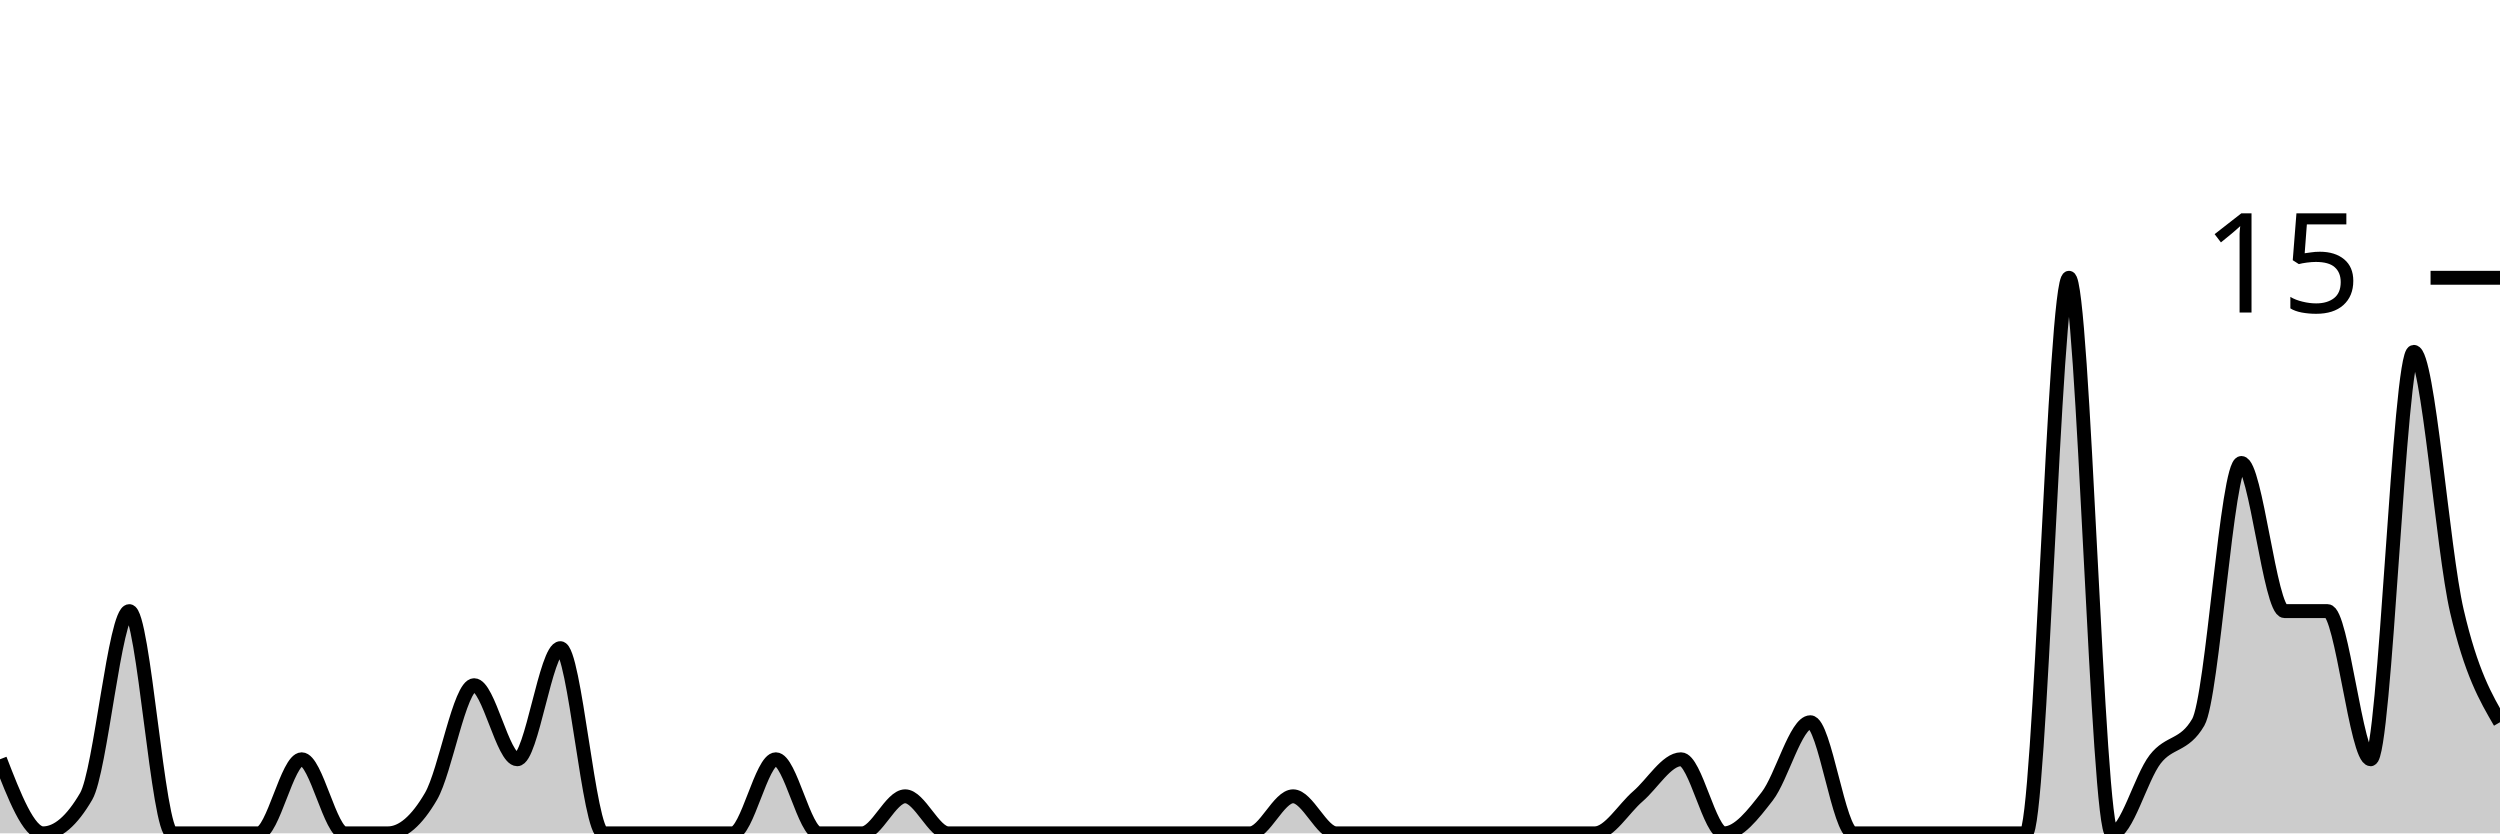
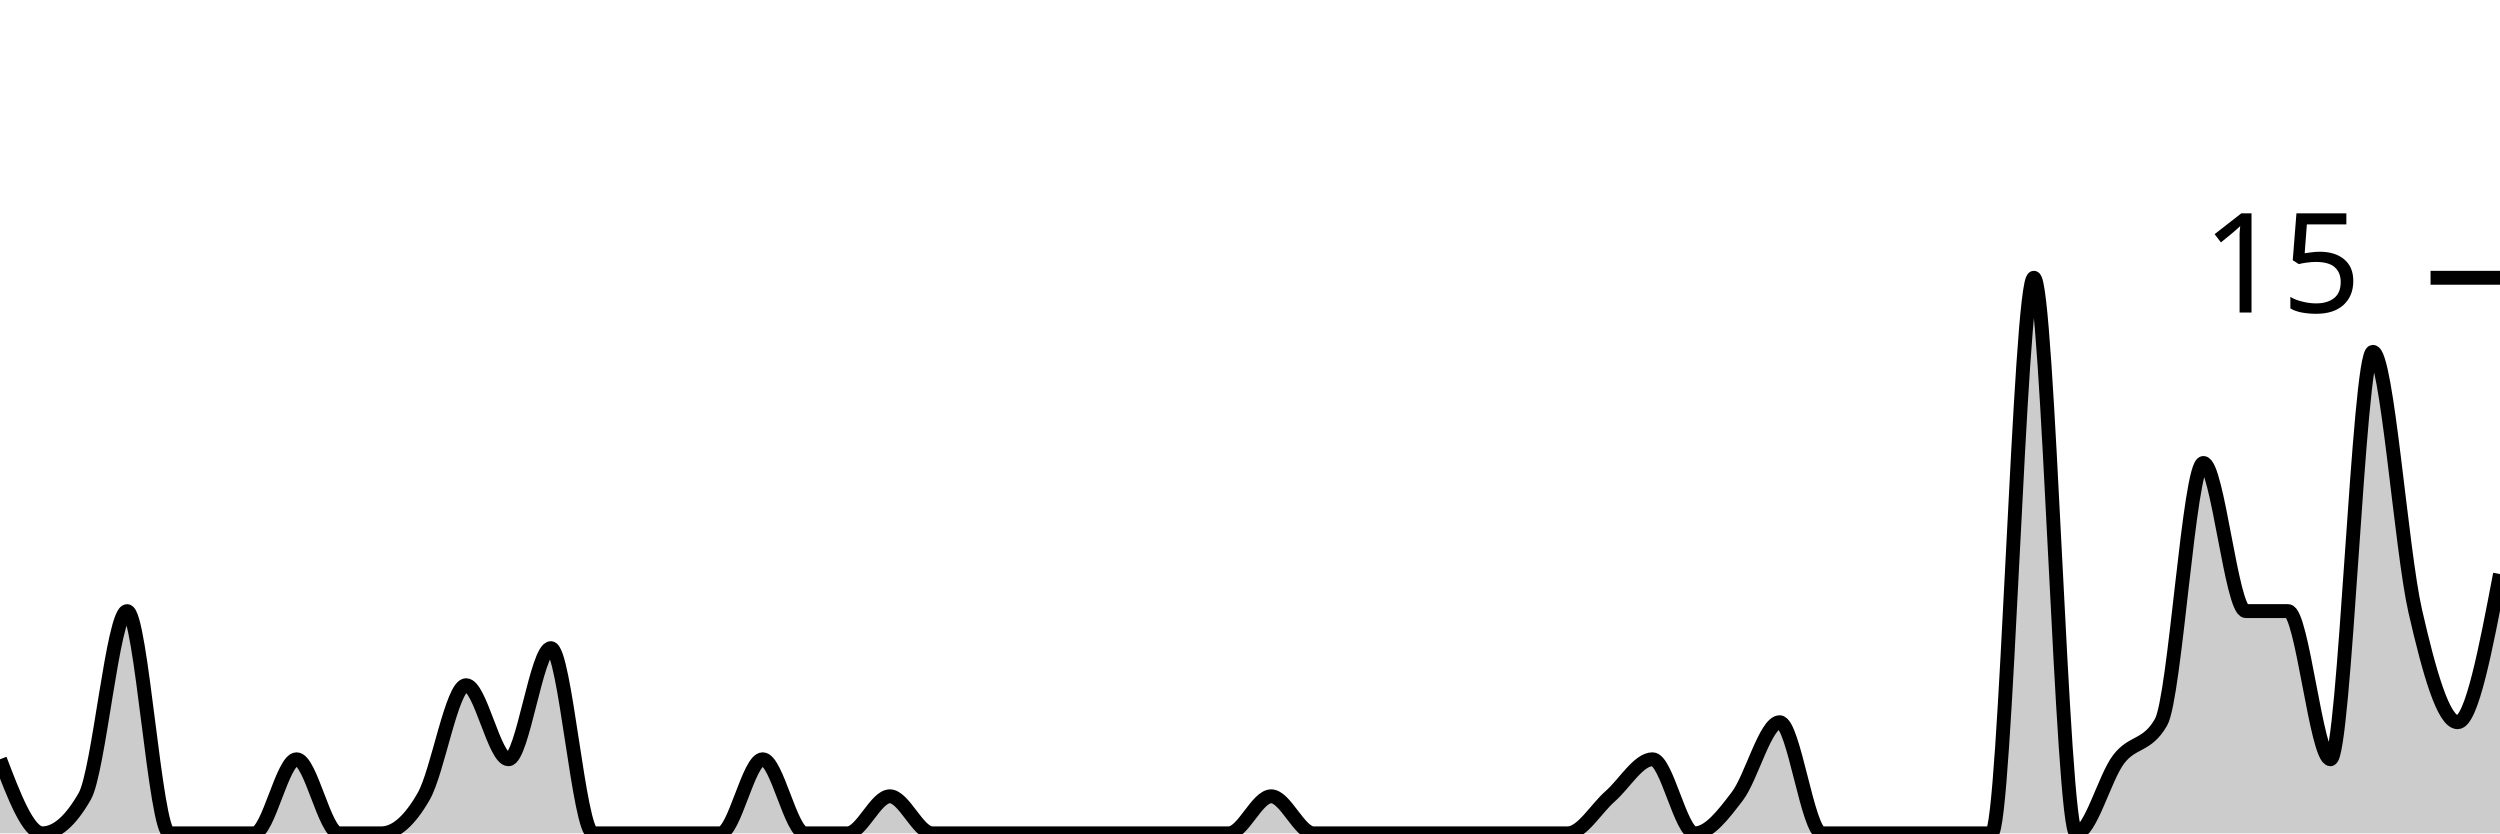
<svg xmlns="http://www.w3.org/2000/svg" viewBox="0 0 180 60">
  <g transform="translate(0,20)">
-     <path class="area" fill="rgba(0, 0, 0, 0.2)" d="M0,34.667C1.034,37.333,2.069,40,3.103,40C4.138,40,5.172,39.111,6.207,37.333C7.241,35.556,8.276,24,9.31,24C10.345,24,11.379,40,12.414,40C13.448,40,14.483,40,15.517,40C16.552,40,17.586,40,18.621,40C19.655,40,20.69,34.667,21.724,34.667C22.759,34.667,23.793,40,24.828,40C25.862,40,26.897,40,27.931,40C28.966,40,30,39.111,31.034,37.333C32.069,35.556,33.103,29.333,34.138,29.333C35.172,29.333,36.207,34.667,37.241,34.667C38.276,34.667,39.31,26.667,40.345,26.667C41.379,26.667,42.414,40,43.448,40C44.483,40,45.517,40,46.552,40C47.586,40,48.621,40,49.655,40C50.69,40,51.724,40,52.759,40C53.793,40,54.828,34.667,55.862,34.667C56.897,34.667,57.931,40,58.966,40C60,40,61.034,40,62.069,40C63.103,40,64.138,37.333,65.172,37.333C66.207,37.333,67.241,40,68.276,40C69.31,40,70.345,40,71.379,40C72.414,40,73.448,40,74.483,40C75.517,40,76.552,40,77.586,40C78.621,40,79.655,40,80.69,40C81.724,40,82.759,40,83.793,40C84.828,40,85.862,40,86.897,40C87.931,40,88.966,40,90,40C91.034,40,92.069,37.333,93.103,37.333C94.138,37.333,95.172,40,96.207,40C97.241,40,98.276,40,99.31,40C100.345,40,101.379,40,102.414,40C103.448,40,104.483,40,105.517,40C106.552,40,107.586,40,108.621,40C109.655,40,110.69,40,111.724,40C112.759,40,113.793,40,114.828,40C115.862,40,116.897,38.222,117.931,37.333C118.966,36.444,120,34.667,121.034,34.667C122.069,34.667,123.103,40,124.138,40C125.172,40,126.207,38.667,127.241,37.333C128.276,36,129.31,32,130.345,32C131.379,32,132.414,40,133.448,40C134.483,40,135.517,40,136.552,40C137.586,40,138.621,40,139.655,40C140.69,40,141.724,40,142.759,40C143.793,40,144.828,40,145.862,40C146.897,40,147.931,0,148.966,0C150,0,151.034,40,152.069,40C153.103,40,154.138,36,155.172,34.667C156.207,33.333,157.241,33.778,158.276,32C159.31,30.222,160.345,13.333,161.379,13.333C162.414,13.333,163.448,24,164.483,24C165.517,24,166.552,24,167.586,24C168.621,24,169.655,34.667,170.69,34.667C171.724,34.667,172.759,5.333,173.793,5.333C174.828,5.333,175.862,19.556,176.897,24C177.931,28.444,178.966,30.222,180,32L180,40C178.966,40,177.931,40,176.897,40C175.862,40,174.828,40,173.793,40C172.759,40,171.724,40,170.69,40C169.655,40,168.621,40,167.586,40C166.552,40,165.517,40,164.483,40C163.448,40,162.414,40,161.379,40C160.345,40,159.31,40,158.276,40C157.241,40,156.207,40,155.172,40C154.138,40,153.103,40,152.069,40C151.034,40,150,40,148.966,40C147.931,40,146.897,40,145.862,40C144.828,40,143.793,40,142.759,40C141.724,40,140.69,40,139.655,40C138.621,40,137.586,40,136.552,40C135.517,40,134.483,40,133.448,40C132.414,40,131.379,40,130.345,40C129.31,40,128.276,40,127.241,40C126.207,40,125.172,40,124.138,40C123.103,40,122.069,40,121.034,40C120,40,118.966,40,117.931,40C116.897,40,115.862,40,114.828,40C113.793,40,112.759,40,111.724,40C110.69,40,109.655,40,108.621,40C107.586,40,106.552,40,105.517,40C104.483,40,103.448,40,102.414,40C101.379,40,100.345,40,99.31,40C98.276,40,97.241,40,96.207,40C95.172,40,94.138,40,93.103,40C92.069,40,91.034,40,90,40C88.966,40,87.931,40,86.897,40C85.862,40,84.828,40,83.793,40C82.759,40,81.724,40,80.69,40C79.655,40,78.621,40,77.586,40C76.552,40,75.517,40,74.483,40C73.448,40,72.414,40,71.379,40C70.345,40,69.31,40,68.276,40C67.241,40,66.207,40,65.172,40C64.138,40,63.103,40,62.069,40C61.034,40,60,40,58.966,40C57.931,40,56.897,40,55.862,40C54.828,40,53.793,40,52.759,40C51.724,40,50.69,40,49.655,40C48.621,40,47.586,40,46.552,40C45.517,40,44.483,40,43.448,40C42.414,40,41.379,40,40.345,40C39.31,40,38.276,40,37.241,40C36.207,40,35.172,40,34.138,40C33.103,40,32.069,40,31.034,40C30,40,28.966,40,27.931,40C26.897,40,25.862,40,24.828,40C23.793,40,22.759,40,21.724,40C20.69,40,19.655,40,18.621,40C17.586,40,16.552,40,15.517,40C14.483,40,13.448,40,12.414,40C11.379,40,10.345,40,9.31,40C8.276,40,7.241,40,6.207,40C5.172,40,4.138,40,3.103,40C2.069,40,1.034,40,0,40Z" />
-     <path class="line" stroke="black" fill="none" d="M0,34.667C1.034,37.333,2.069,40,3.103,40C4.138,40,5.172,39.111,6.207,37.333C7.241,35.556,8.276,24,9.31,24C10.345,24,11.379,40,12.414,40C13.448,40,14.483,40,15.517,40C16.552,40,17.586,40,18.621,40C19.655,40,20.69,34.667,21.724,34.667C22.759,34.667,23.793,40,24.828,40C25.862,40,26.897,40,27.931,40C28.966,40,30,39.111,31.034,37.333C32.069,35.556,33.103,29.333,34.138,29.333C35.172,29.333,36.207,34.667,37.241,34.667C38.276,34.667,39.31,26.667,40.345,26.667C41.379,26.667,42.414,40,43.448,40C44.483,40,45.517,40,46.552,40C47.586,40,48.621,40,49.655,40C50.69,40,51.724,40,52.759,40C53.793,40,54.828,34.667,55.862,34.667C56.897,34.667,57.931,40,58.966,40C60,40,61.034,40,62.069,40C63.103,40,64.138,37.333,65.172,37.333C66.207,37.333,67.241,40,68.276,40C69.31,40,70.345,40,71.379,40C72.414,40,73.448,40,74.483,40C75.517,40,76.552,40,77.586,40C78.621,40,79.655,40,80.69,40C81.724,40,82.759,40,83.793,40C84.828,40,85.862,40,86.897,40C87.931,40,88.966,40,90,40C91.034,40,92.069,37.333,93.103,37.333C94.138,37.333,95.172,40,96.207,40C97.241,40,98.276,40,99.31,40C100.345,40,101.379,40,102.414,40C103.448,40,104.483,40,105.517,40C106.552,40,107.586,40,108.621,40C109.655,40,110.69,40,111.724,40C112.759,40,113.793,40,114.828,40C115.862,40,116.897,38.222,117.931,37.333C118.966,36.444,120,34.667,121.034,34.667C122.069,34.667,123.103,40,124.138,40C125.172,40,126.207,38.667,127.241,37.333C128.276,36,129.31,32,130.345,32C131.379,32,132.414,40,133.448,40C134.483,40,135.517,40,136.552,40C137.586,40,138.621,40,139.655,40C140.69,40,141.724,40,142.759,40C143.793,40,144.828,40,145.862,40C146.897,40,147.931,0,148.966,0C150,0,151.034,40,152.069,40C153.103,40,154.138,36,155.172,34.667C156.207,33.333,157.241,33.778,158.276,32C159.31,30.222,160.345,13.333,161.379,13.333C162.414,13.333,163.448,24,164.483,24C165.517,24,166.552,24,167.586,24C168.621,24,169.655,34.667,170.69,34.667C171.724,34.667,172.759,5.333,173.793,5.333C174.828,5.333,175.862,19.556,176.897,24C177.931,28.444,178.966,30.222,180,32" />
+     <path class="area" fill="rgba(0, 0, 0, 0.2)" d="M0,34.667C1.017,37.333,2.034,40,3.051,40C4.068,40,5.085,39.111,6.102,37.333C7.119,35.556,8.136,24,9.153,24C10.169,24,11.186,40,12.203,40C13.22,40,14.237,40,15.254,40C16.271,40,17.288,40,18.305,40C19.322,40,20.339,34.667,21.356,34.667C22.373,34.667,23.39,40,24.407,40C25.424,40,26.441,40,27.458,40C28.475,40,29.492,39.111,30.508,37.333C31.525,35.556,32.542,29.333,33.559,29.333C34.576,29.333,35.593,34.667,36.61,34.667C37.627,34.667,38.644,26.667,39.661,26.667C40.678,26.667,41.695,40,42.712,40C43.729,40,44.746,40,45.763,40C46.78,40,47.797,40,48.814,40C49.831,40,50.847,40,51.864,40C52.881,40,53.898,34.667,54.915,34.667C55.932,34.667,56.949,40,57.966,40C58.983,40,60,40,61.017,40C62.034,40,63.051,37.333,64.068,37.333C65.085,37.333,66.102,40,67.119,40C68.136,40,69.153,40,70.169,40C71.186,40,72.203,40,73.22,40C74.237,40,75.254,40,76.271,40C77.288,40,78.305,40,79.322,40C80.339,40,81.356,40,82.373,40C83.39,40,84.407,40,85.424,40C86.441,40,87.458,40,88.475,40C89.492,40,90.508,37.333,91.525,37.333C92.542,37.333,93.559,40,94.576,40C95.593,40,96.61,40,97.627,40C98.644,40,99.661,40,100.678,40C101.695,40,102.712,40,103.729,40C104.746,40,105.763,40,106.78,40C107.797,40,108.814,40,109.831,40C110.847,40,111.864,40,112.881,40C113.898,40,114.915,38.222,115.932,37.333C116.949,36.444,117.966,34.667,118.983,34.667C120,34.667,121.017,40,122.034,40C123.051,40,124.068,38.667,125.085,37.333C126.102,36,127.119,32,128.136,32C129.153,32,130.169,40,131.186,40C132.203,40,133.22,40,134.237,40C135.254,40,136.271,40,137.288,40C138.305,40,139.322,40,140.339,40C141.356,40,142.373,40,143.39,40C144.407,40,145.424,0,146.441,0C147.458,0,148.475,40,149.492,40C150.508,40,151.525,36,152.542,34.667C153.559,33.333,154.576,33.778,155.593,32C156.61,30.222,157.627,13.333,158.644,13.333C159.661,13.333,160.678,24,161.695,24C162.712,24,163.729,24,164.746,24C165.763,24,166.78,34.667,167.797,34.667C168.814,34.667,169.831,5.333,170.847,5.333C171.864,5.333,172.881,19.556,173.898,24C174.915,28.444,175.932,32,176.949,32C177.966,32,178.983,26.667,180,21.333L180,40C178.983,40,177.966,40,176.949,40C175.932,40,174.915,40,173.898,40C172.881,40,171.864,40,170.847,40C169.831,40,168.814,40,167.797,40C166.78,40,165.763,40,164.746,40C163.729,40,162.712,40,161.695,40C160.678,40,159.661,40,158.644,40C157.627,40,156.61,40,155.593,40C154.576,40,153.559,40,152.542,40C151.525,40,150.508,40,149.492,40C148.475,40,147.458,40,146.441,40C145.424,40,144.407,40,143.39,40C142.373,40,141.356,40,140.339,40C139.322,40,138.305,40,137.288,40C136.271,40,135.254,40,134.237,40C133.22,40,132.203,40,131.186,40C130.169,40,129.153,40,128.136,40C127.119,40,126.102,40,125.085,40C124.068,40,123.051,40,122.034,40C121.017,40,120,40,118.983,40C117.966,40,116.949,40,115.932,40C114.915,40,113.898,40,112.881,40C111.864,40,110.847,40,109.831,40C108.814,40,107.797,40,106.78,40C105.763,40,104.746,40,103.729,40C102.712,40,101.695,40,100.678,40C99.661,40,98.644,40,97.627,40C96.61,40,95.593,40,94.576,40C93.559,40,92.542,40,91.525,40C90.508,40,89.492,40,88.475,40C87.458,40,86.441,40,85.424,40C84.407,40,83.39,40,82.373,40C81.356,40,80.339,40,79.322,40C78.305,40,77.288,40,76.271,40C75.254,40,74.237,40,73.22,40C72.203,40,71.186,40,70.169,40C69.153,40,68.136,40,67.119,40C66.102,40,65.085,40,64.068,40C63.051,40,62.034,40,61.017,40C60,40,58.983,40,57.966,40C56.949,40,55.932,40,54.915,40C53.898,40,52.881,40,51.864,40C50.847,40,49.831,40,48.814,40C47.797,40,46.78,40,45.763,40C44.746,40,43.729,40,42.712,40C41.695,40,40.678,40,39.661,40C38.644,40,37.627,40,36.61,40C35.593,40,34.576,40,33.559,40C32.542,40,31.525,40,30.508,40C29.492,40,28.475,40,27.458,40C26.441,40,25.424,40,24.407,40C23.39,40,22.373,40,21.356,40C20.339,40,19.322,40,18.305,40C17.288,40,16.271,40,15.254,40C14.237,40,13.22,40,12.203,40C11.186,40,10.169,40,9.153,40C8.136,40,7.119,40,6.102,40C5.085,40,4.068,40,3.051,40C2.034,40,1.017,40,0,40Z" />
+     <path class="line" stroke="black" fill="none" d="M0,34.667C1.017,37.333,2.034,40,3.051,40C4.068,40,5.085,39.111,6.102,37.333C7.119,35.556,8.136,24,9.153,24C10.169,24,11.186,40,12.203,40C13.22,40,14.237,40,15.254,40C16.271,40,17.288,40,18.305,40C19.322,40,20.339,34.667,21.356,34.667C22.373,34.667,23.39,40,24.407,40C25.424,40,26.441,40,27.458,40C28.475,40,29.492,39.111,30.508,37.333C31.525,35.556,32.542,29.333,33.559,29.333C34.576,29.333,35.593,34.667,36.61,34.667C37.627,34.667,38.644,26.667,39.661,26.667C40.678,26.667,41.695,40,42.712,40C43.729,40,44.746,40,45.763,40C46.78,40,47.797,40,48.814,40C49.831,40,50.847,40,51.864,40C52.881,40,53.898,34.667,54.915,34.667C55.932,34.667,56.949,40,57.966,40C58.983,40,60,40,61.017,40C62.034,40,63.051,37.333,64.068,37.333C65.085,37.333,66.102,40,67.119,40C68.136,40,69.153,40,70.169,40C71.186,40,72.203,40,73.22,40C74.237,40,75.254,40,76.271,40C77.288,40,78.305,40,79.322,40C80.339,40,81.356,40,82.373,40C83.39,40,84.407,40,85.424,40C86.441,40,87.458,40,88.475,40C89.492,40,90.508,37.333,91.525,37.333C92.542,37.333,93.559,40,94.576,40C95.593,40,96.61,40,97.627,40C98.644,40,99.661,40,100.678,40C101.695,40,102.712,40,103.729,40C104.746,40,105.763,40,106.78,40C107.797,40,108.814,40,109.831,40C110.847,40,111.864,40,112.881,40C113.898,40,114.915,38.222,115.932,37.333C116.949,36.444,117.966,34.667,118.983,34.667C120,34.667,121.017,40,122.034,40C123.051,40,124.068,38.667,125.085,37.333C126.102,36,127.119,32,128.136,32C129.153,32,130.169,40,131.186,40C132.203,40,133.22,40,134.237,40C135.254,40,136.271,40,137.288,40C138.305,40,139.322,40,140.339,40C141.356,40,142.373,40,143.39,40C144.407,40,145.424,0,146.441,0C147.458,0,148.475,40,149.492,40C150.508,40,151.525,36,152.542,34.667C153.559,33.333,154.576,33.778,155.593,32C156.61,30.222,157.627,13.333,158.644,13.333C159.661,13.333,160.678,24,161.695,24C162.712,24,163.729,24,164.746,24C165.763,24,166.78,34.667,167.797,34.667C168.814,34.667,169.831,5.333,170.847,5.333C171.864,5.333,172.881,19.556,173.898,24C174.915,28.444,175.932,32,176.949,32C177.966,32,178.983,26.667,180,21.333" />
    <path class="axis-ceiling" stroke-width="1" stroke="black" fill="none" d="M175,0L180,0" />
    <text class="axis-ceiling-label" font-family="sans-serif" text-anchor="end" font-size="10px" x="170" y="2.5">15</text>
  </g>
</svg>
